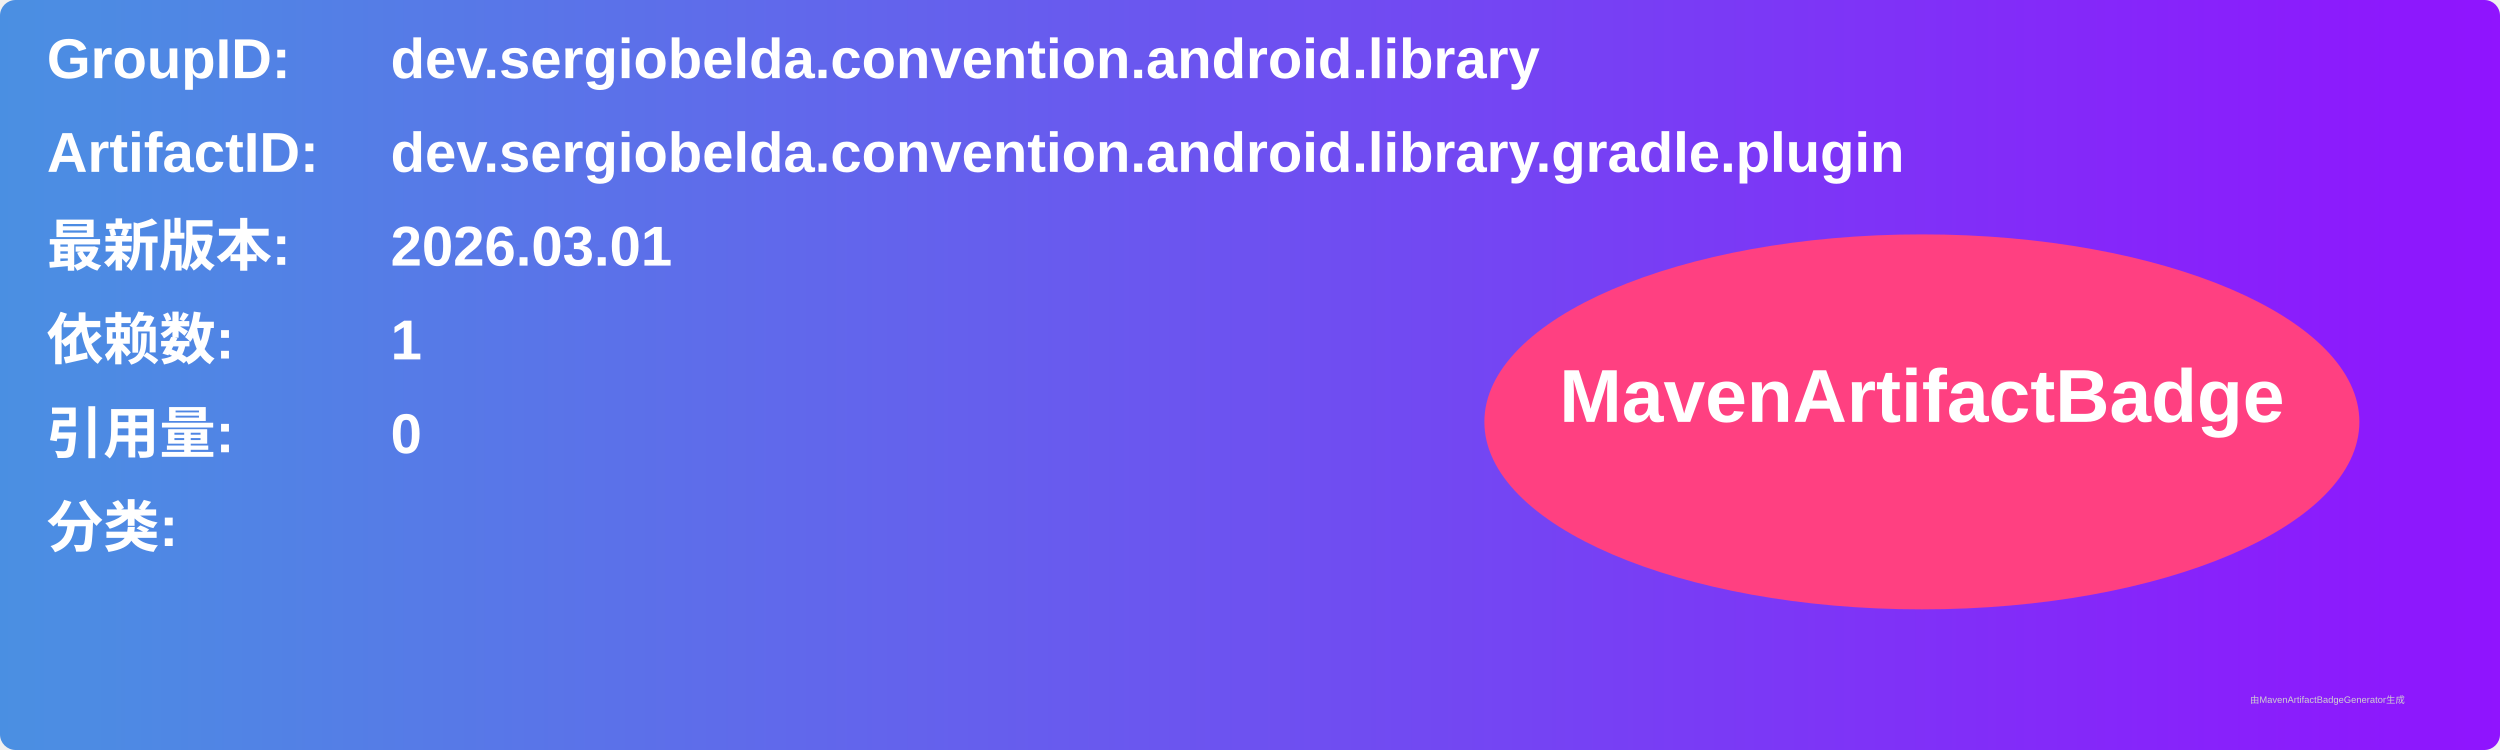
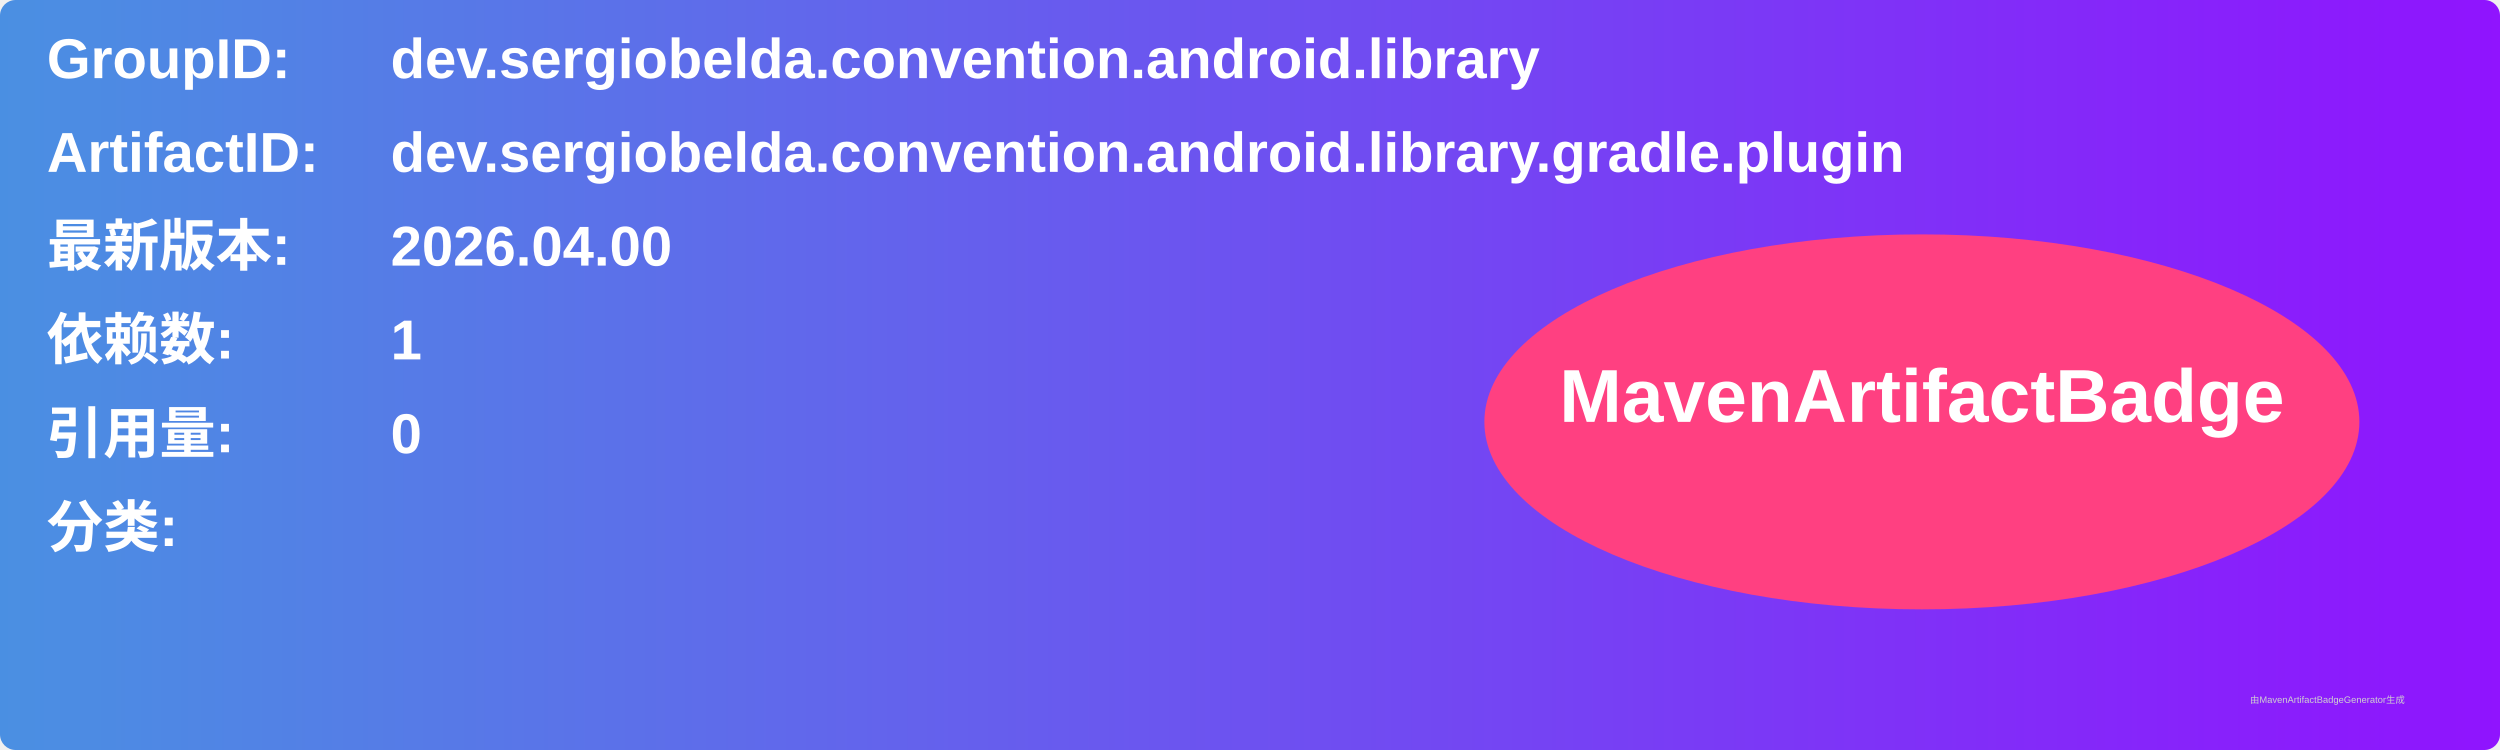
<svg xmlns="http://www.w3.org/2000/svg" width="800" height="240" viewBox="0 0 800 240">
  <linearGradient id="grad" x1="0%" y1="0%" x2="100%" y2="0%">
    <stop offset="0%" stop-color="#4a90e2" />
    <stop offset="100%" stop-color="#9013fe" />
  </linearGradient>
  <rect width="100%" height="100%" rx="5" ry="5" fill="url(#grad)" />
  <g transform="translate(15, 15)">
    <text x="0" y="10" font-family="Arial" font-size="18" fill="white" font-weight="bold" width="260">GroupID:</text>
    <text x="110" y="10" font-family="Arial" font-size="18" fill="white" font-weight="bold" width="460">dev.sergiobelda.convention.android.library</text>
    <text x="0" y="40" font-family="Arial" font-size="18" fill="white" font-weight="bold" width="260">ArtifactID:</text>
    <text x="110" y="40" font-family="Arial" font-size="18" fill="white" font-weight="bold" width="460">dev.sergiobelda.convention.android.library.gradle.plugin</text>
    <text x="0" y="70" font-family="Arial" font-size="18" fill="white" font-weight="bold">最新版本:</text>
    <text x="110" y="70" font-family="Arial" font-size="18" fill="white" font-weight="bold">
-       <tspan font-weight="bold">2026.03.01</tspan>
+       <tspan font-weight="bold">2026.04.00</tspan>
    </text>
    <text x="0" y="100" font-family="Arial" font-size="18" fill="white" font-weight="bold">依赖数: </text>
    <text x="110" y="100" font-family="Arial" font-size="18" fill="white">
      <tspan font-weight="bold">1</tspan>
    </text>
    <text x="0" y="130" font-family="Arial" font-size="18" fill="white" font-weight="bold">引用量: </text>
    <text x="110" y="130" font-family="Arial" font-size="18" fill="white">
      <tspan font-weight="bold">0</tspan>
    </text>
    <text x="0" y="160" font-family="Arial" font-size="18" fill="white" font-weight="bold">分类:</text>
    <text x="10" y="190" font-family="Arial" font-size="10" fill="white">
      <tspan font-weight="bold" />
    </text>
    <ellipse cx="600" cy="120" rx="140" ry="60" fill="#ff4081" />
    <text x="600" y="120" text-anchor="middle" font-family="Arial" font-size="24" fill="white" font-weight="bold">MavenArtifactBadge</text>
  </g>
  <text x="720" y="225" font-family="Arial" font-size="3" fill="#d0d0d0">由MavenArtifactBadgeGenerator生成</text>
</svg>
